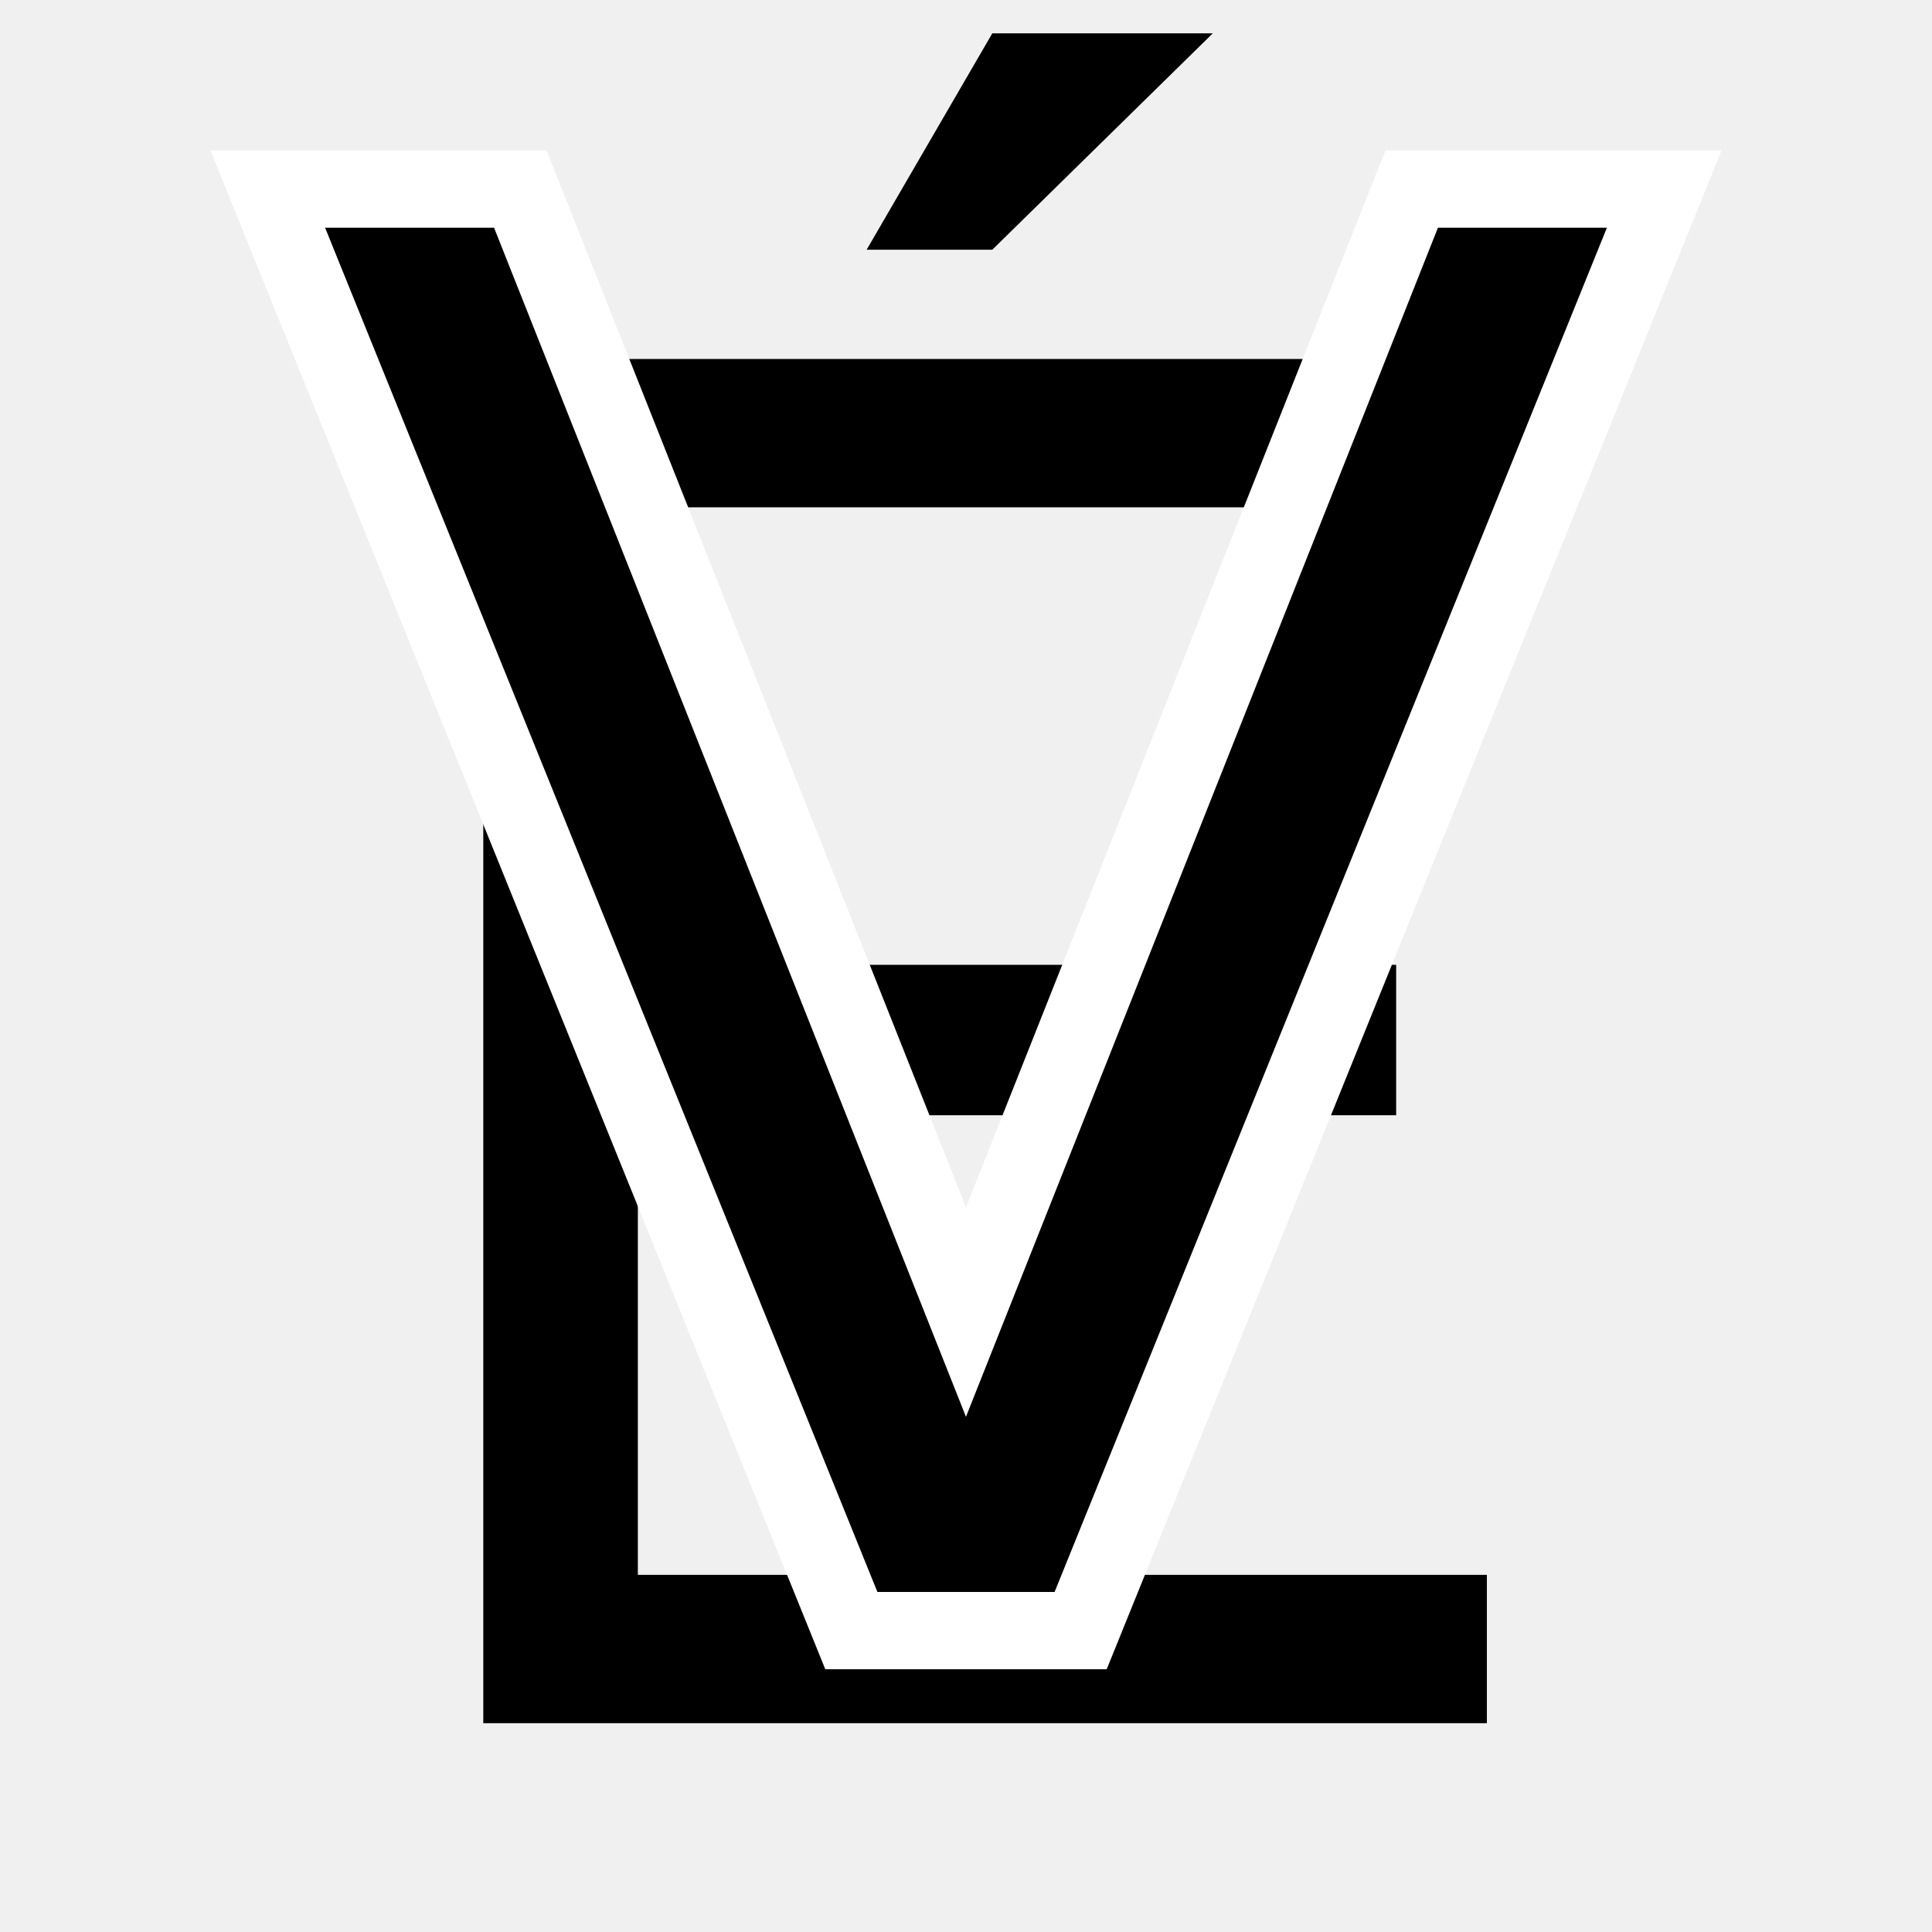
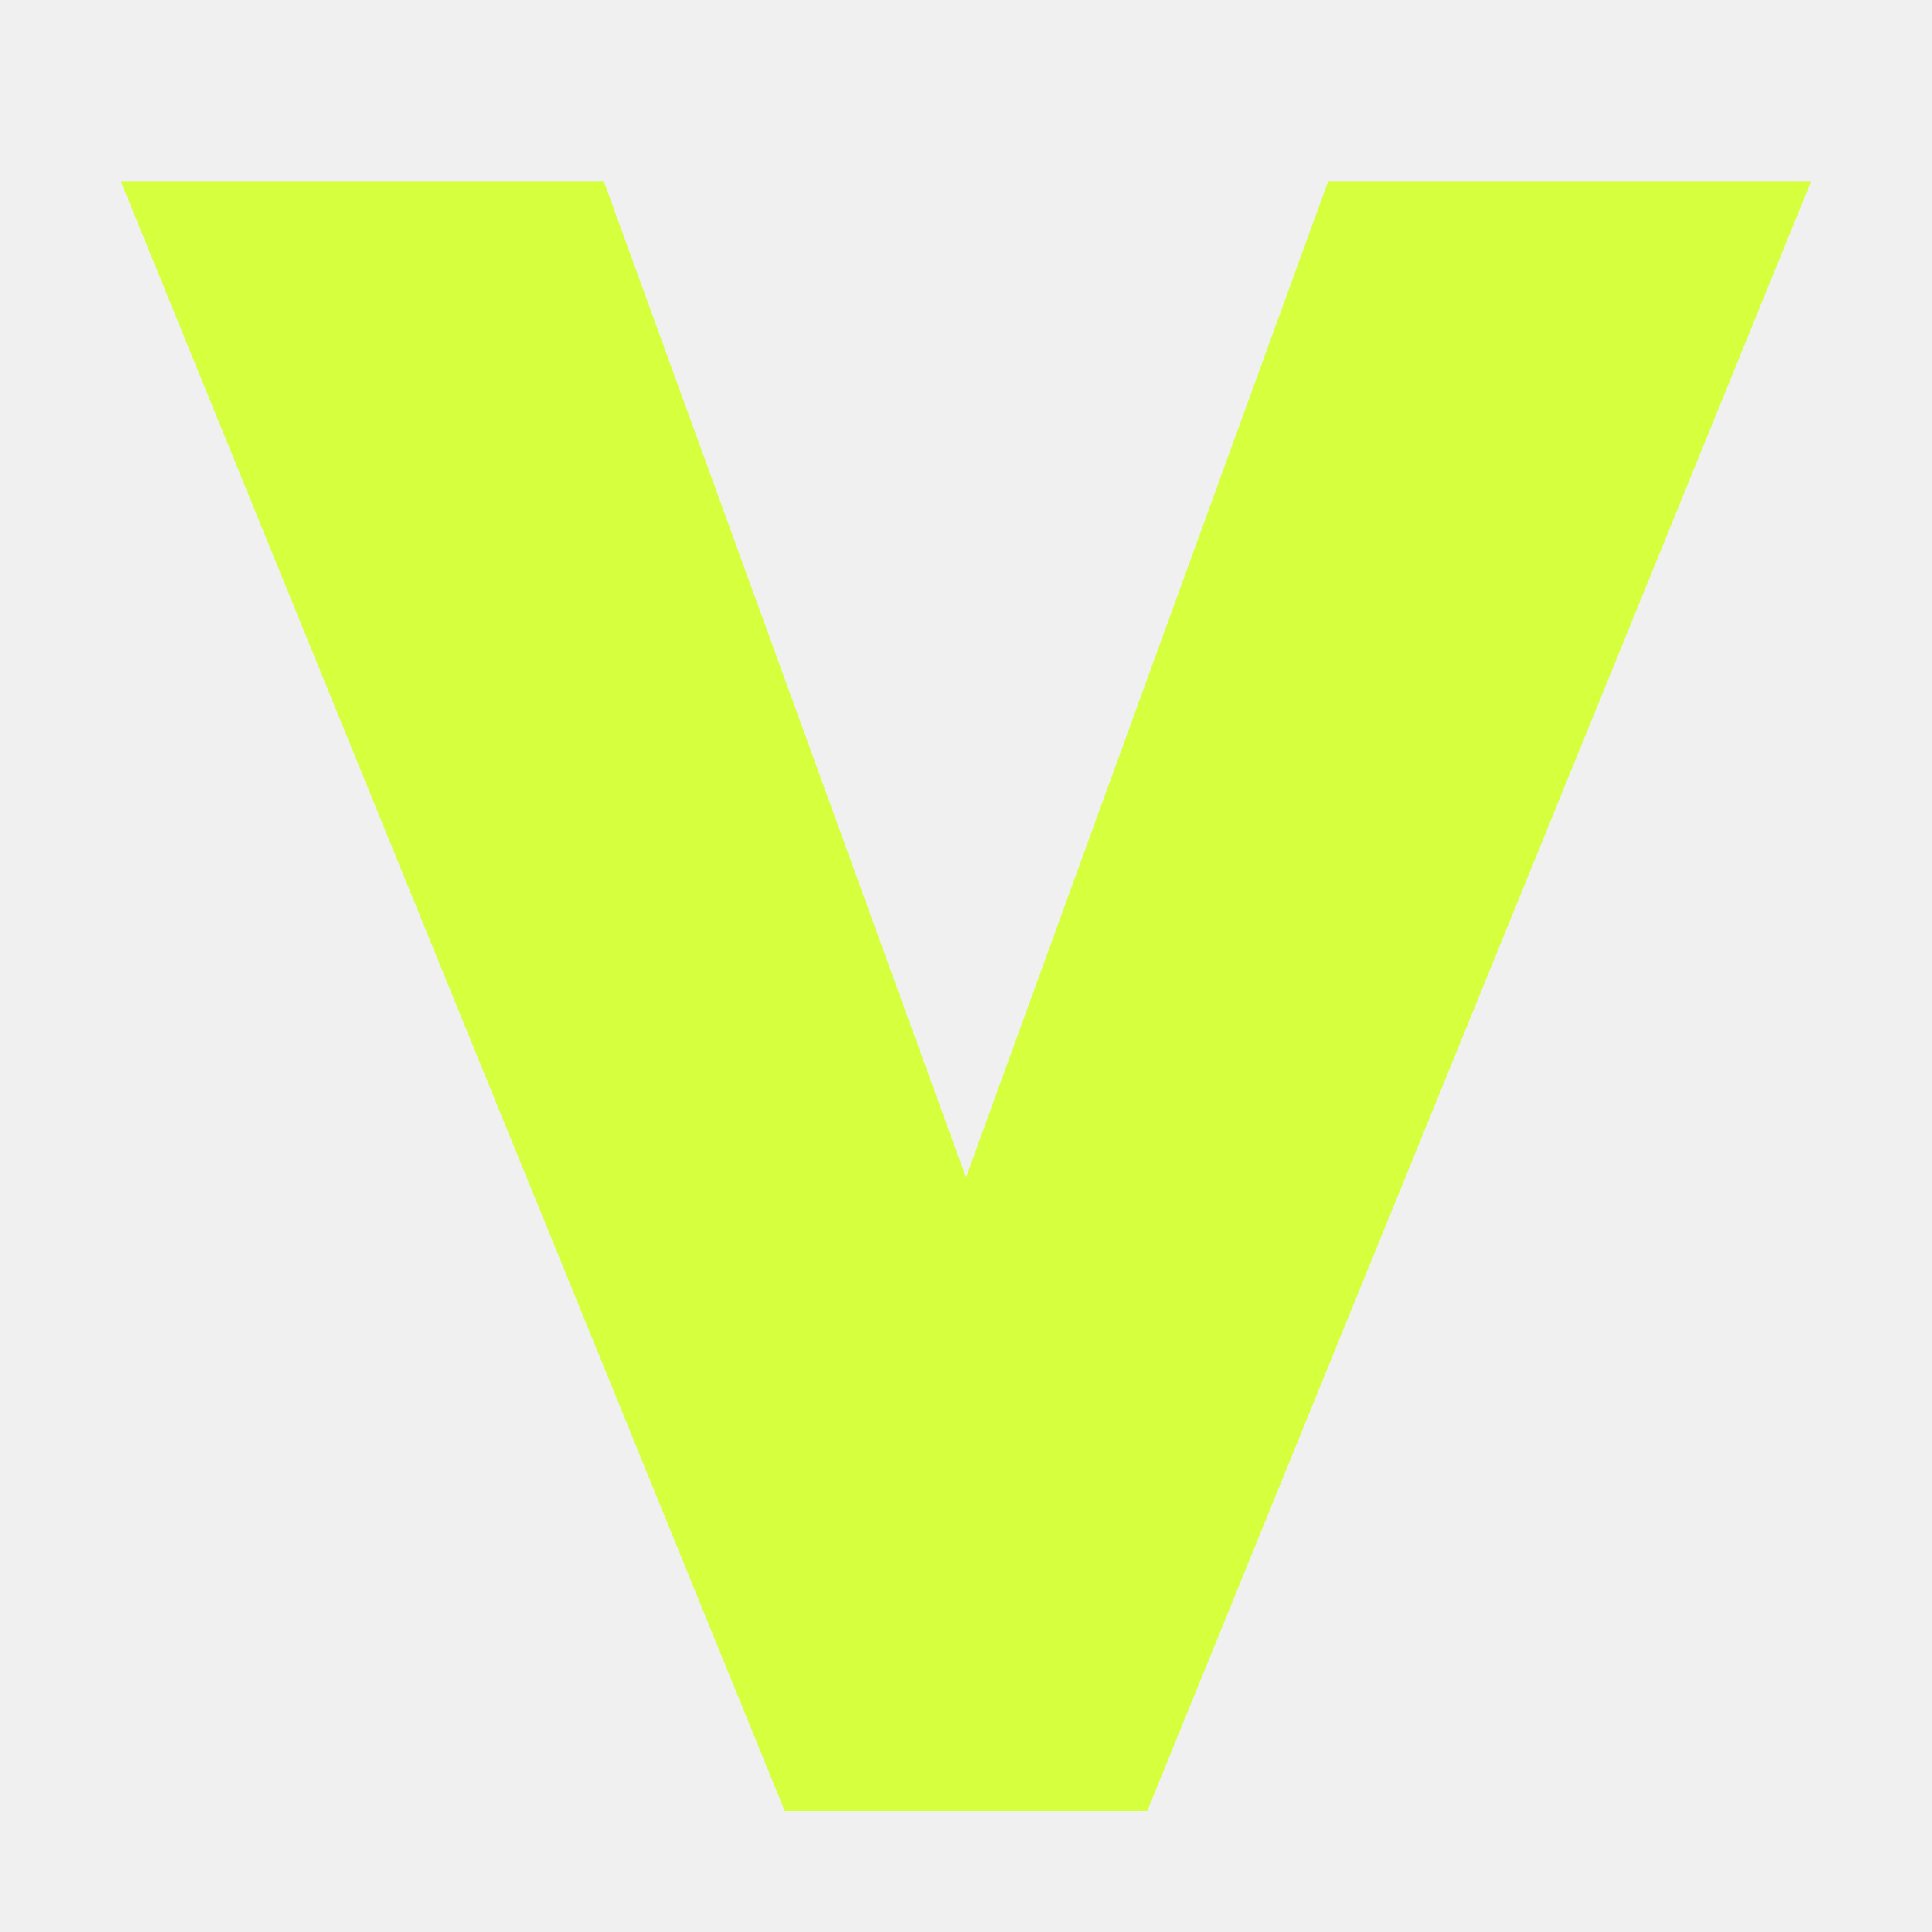
- <svg xmlns="http://www.w3.org/2000/svg" width="500" zoomAndPan="magnify" viewBox="0 0 375 375" height="500" preserveAspectRatio="xMidYMid meet" version="1.0">
-   <defs>
-     <g />
-   </defs>
-   <g fill="#000000" fill-opacity="1">
-     <g transform="translate(61.39963, 334.4739)">
-       <g>
-         <path d="M 62.406 -236 L 62.406 -147.203 L 209.594 -147.203 L 209.594 -118 L 62.406 -118 L 62.406 -28.797 L 227.203 -28.797 L 227.203 0 L 32.406 0 L 32.406 -264.797 L 227.203 -264.797 L 227.203 -236 Z M 131.203 -328 L 174 -328 L 131.203 -286 L 106.812 -286 Z M 131.203 -328 " />
-       </g>
-     </g>
-   </g>
-   <g fill="#ffffff" fill-opacity="1">
-     <g transform="translate(61.89844, 309)">
-       <g>
-         <path d="M 263.902 -259.168 L 152.91 15 L 98.289 15 L -21.055 -279.797 L 44.184 -279.797 L 139.543 -39.531 L 125.598 -34 L 111.656 -39.531 L 207.016 -279.797 L 272.254 -279.797 Z M 236.094 -270.426 L 250 -264.797 L 250 -249.797 L 217.199 -249.797 L 217.199 -264.797 L 231.141 -259.266 L 125.598 6.664 L 20.059 -259.266 L 34 -264.797 L 34 -249.797 L 1.199 -249.797 L 1.199 -264.797 L 15.105 -270.426 L 122.305 -5.629 L 108.398 0 L 108.398 -15 L 142.801 -15 L 142.801 0 L 128.895 -5.629 Z M 236.094 -270.426 " />
-       </g>
-     </g>
-   </g>
-   <g fill="#000000" fill-opacity="1">
-     <g transform="translate(61.89844, 309)">
-       <g>
-         <path d="M 250 -264.797 L 142.797 0 L 108.406 0 L 1.203 -264.797 L 34 -264.797 L 125.594 -34 L 217.203 -264.797 Z M 250 -264.797 " />
-       </g>
-     </g>
-   </g>
+ <svg xmlns="http://www.w3.org/2000/svg" viewBox="0 0 32 32" width="32" height="32" role="img" aria-label="Velocity">
+   <path d="M2 3h8l6 16.5L22 3h8L19 30h-6L2 3Z" fill="#D6FF3E" />
</svg>
